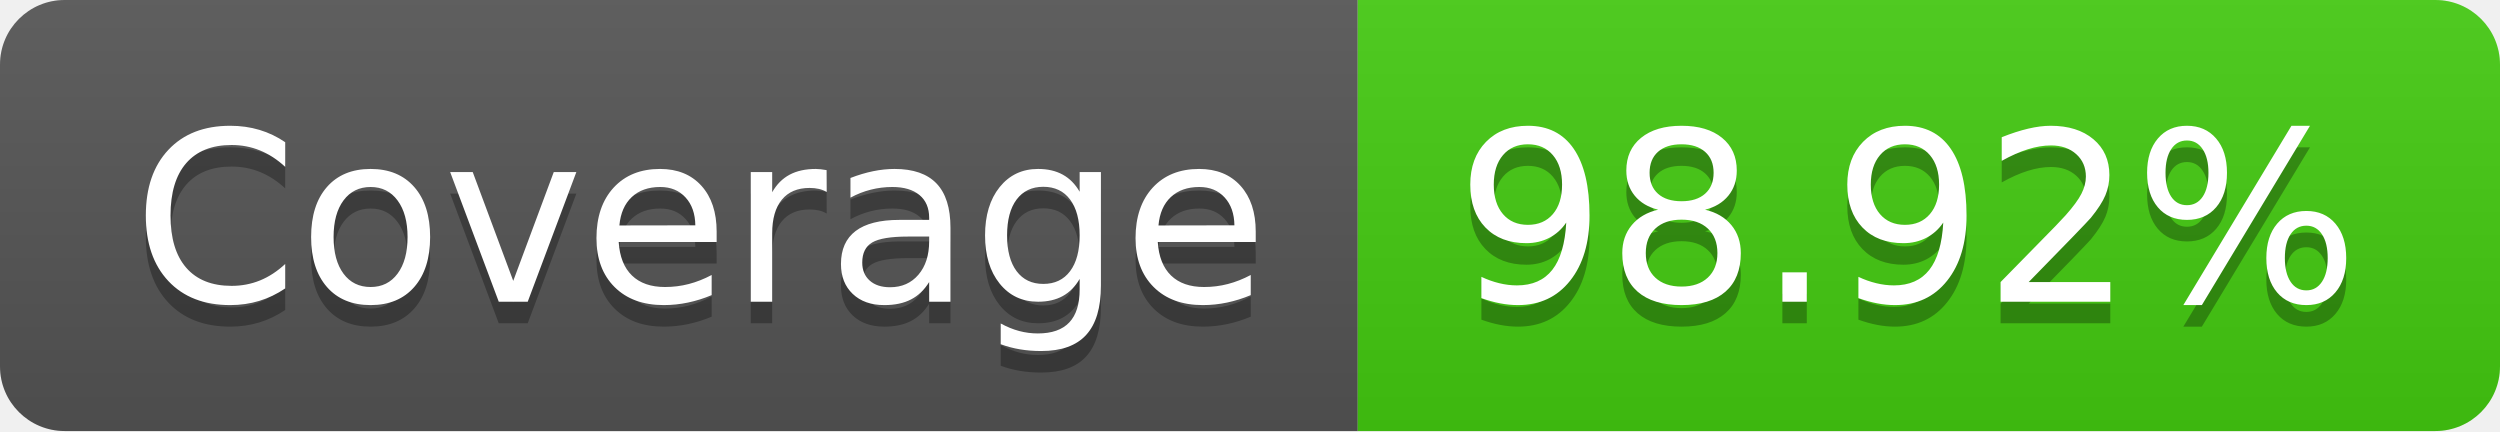
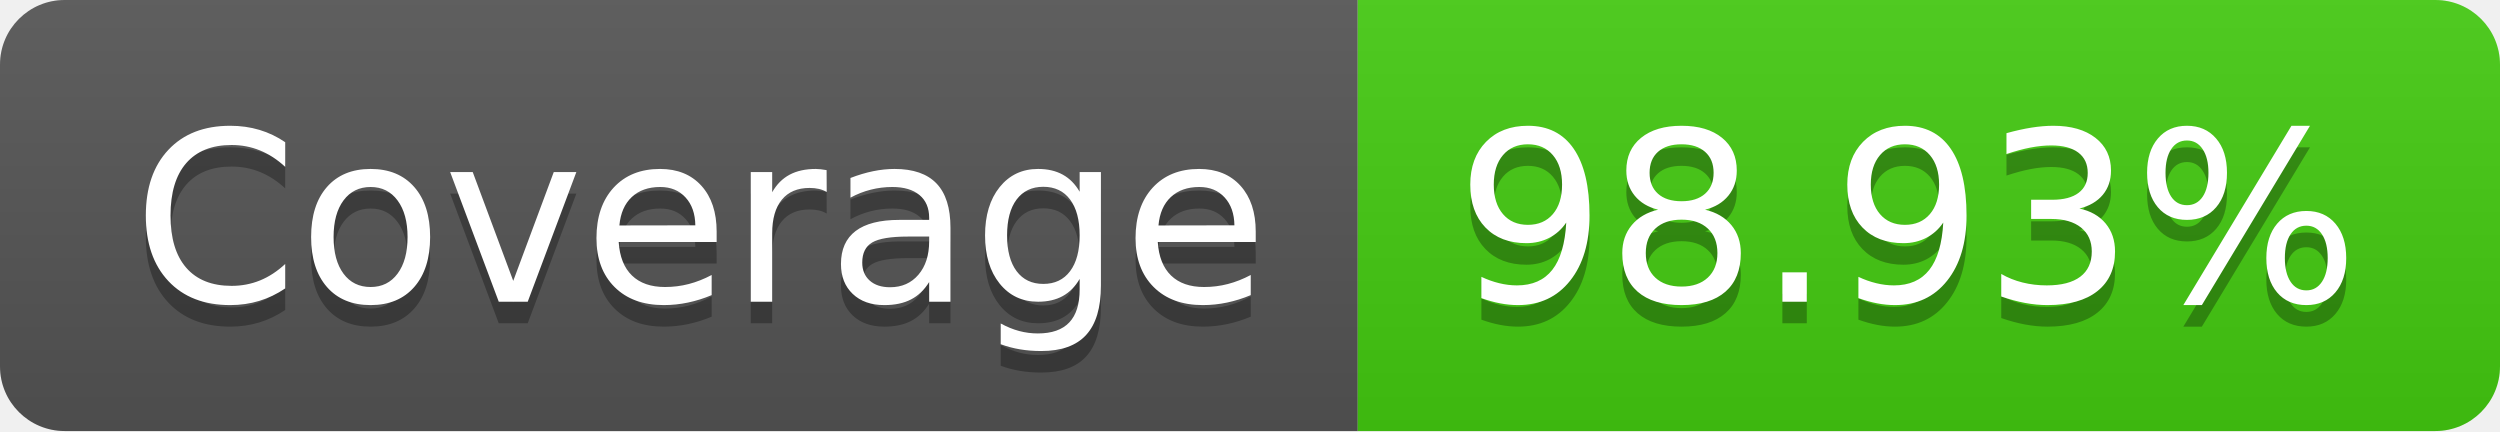
- <svg xmlns="http://www.w3.org/2000/svg" width="116" height="20" role="img" aria-label="Coverage: 98.92%">
+ <svg xmlns="http://www.w3.org/2000/svg" width="116" height="20" role="img" aria-label="Coverage: 98.93%">
  <linearGradient id="s" x2="0" y2="100%">
    <stop offset="0" stop-color="#bbb" stop-opacity=".1" />
    <stop offset="1" stop-opacity=".1" />
  </linearGradient>
  <clipPath id="r">
    <rect width="116" height="20" rx="3" fill="#fff" />
  </clipPath>
  <g clip-path="url(#r)">
    <rect width="63" height="20" fill="#555" />
    <rect x="63" width="53" height="20" fill="#4c1" />
    <rect width="116" height="20" fill="url(#s)" />
  </g>
  <g fill="#fff" text-anchor="middle" font-family="Verdana,Geneva,DejaVu Sans,sans-serif" text-rendering="geometricPrecision" font-size="110">
    <text aria-hidden="true" x="325" y="150" fill="#010101" fill-opacity=".3" transform="scale(.1)" textLength="530">Coverage</text>
    <text x="325" y="140" transform="scale(.1)" fill="#fff" textLength="530">Coverage</text>
-     <text aria-hidden="true" x="885" y="150" fill="#010101" fill-opacity=".3" transform="scale(.1)" textLength="430">98.92%</text>
-     <text x="885" y="140" transform="scale(.1)" fill="#fff" textLength="430">98.92%</text>
+     <text aria-hidden="true" x="885" y="150" fill="#010101" fill-opacity=".3" transform="scale(.1)" textLength="430">98.93%</text>
+     <text x="885" y="140" transform="scale(.1)" fill="#fff" textLength="430">98.93%</text>
  </g>
</svg>
